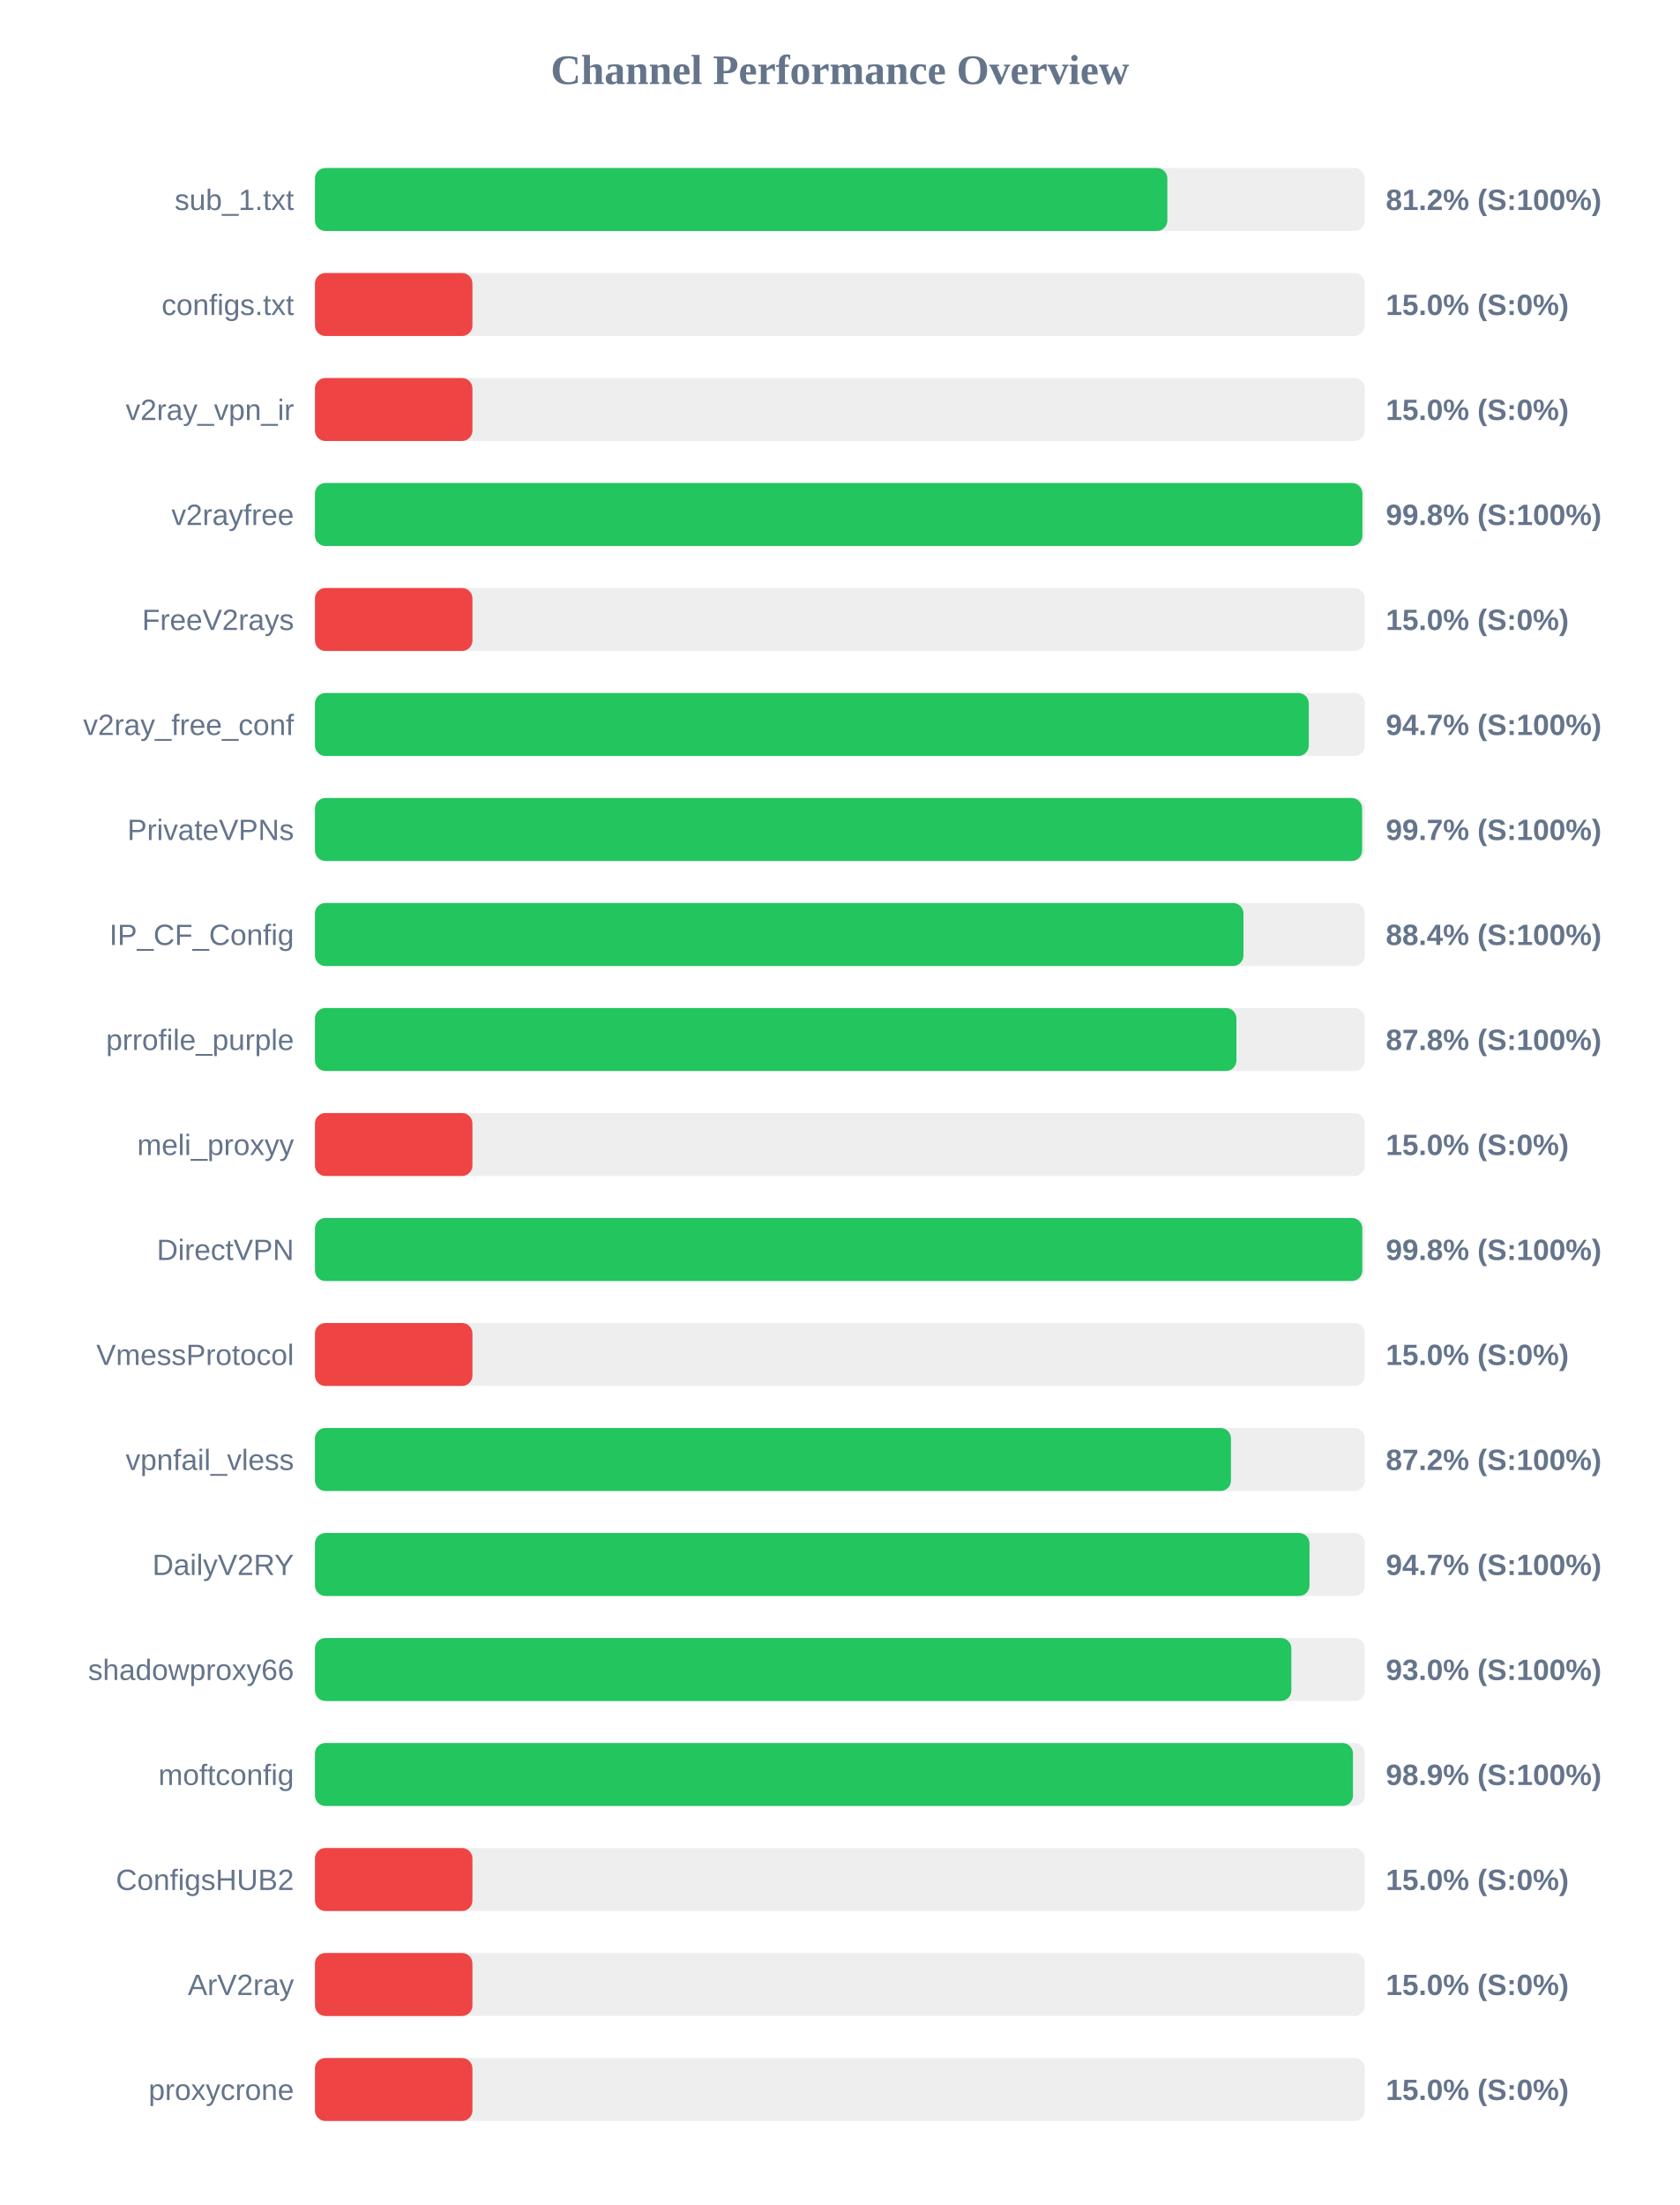
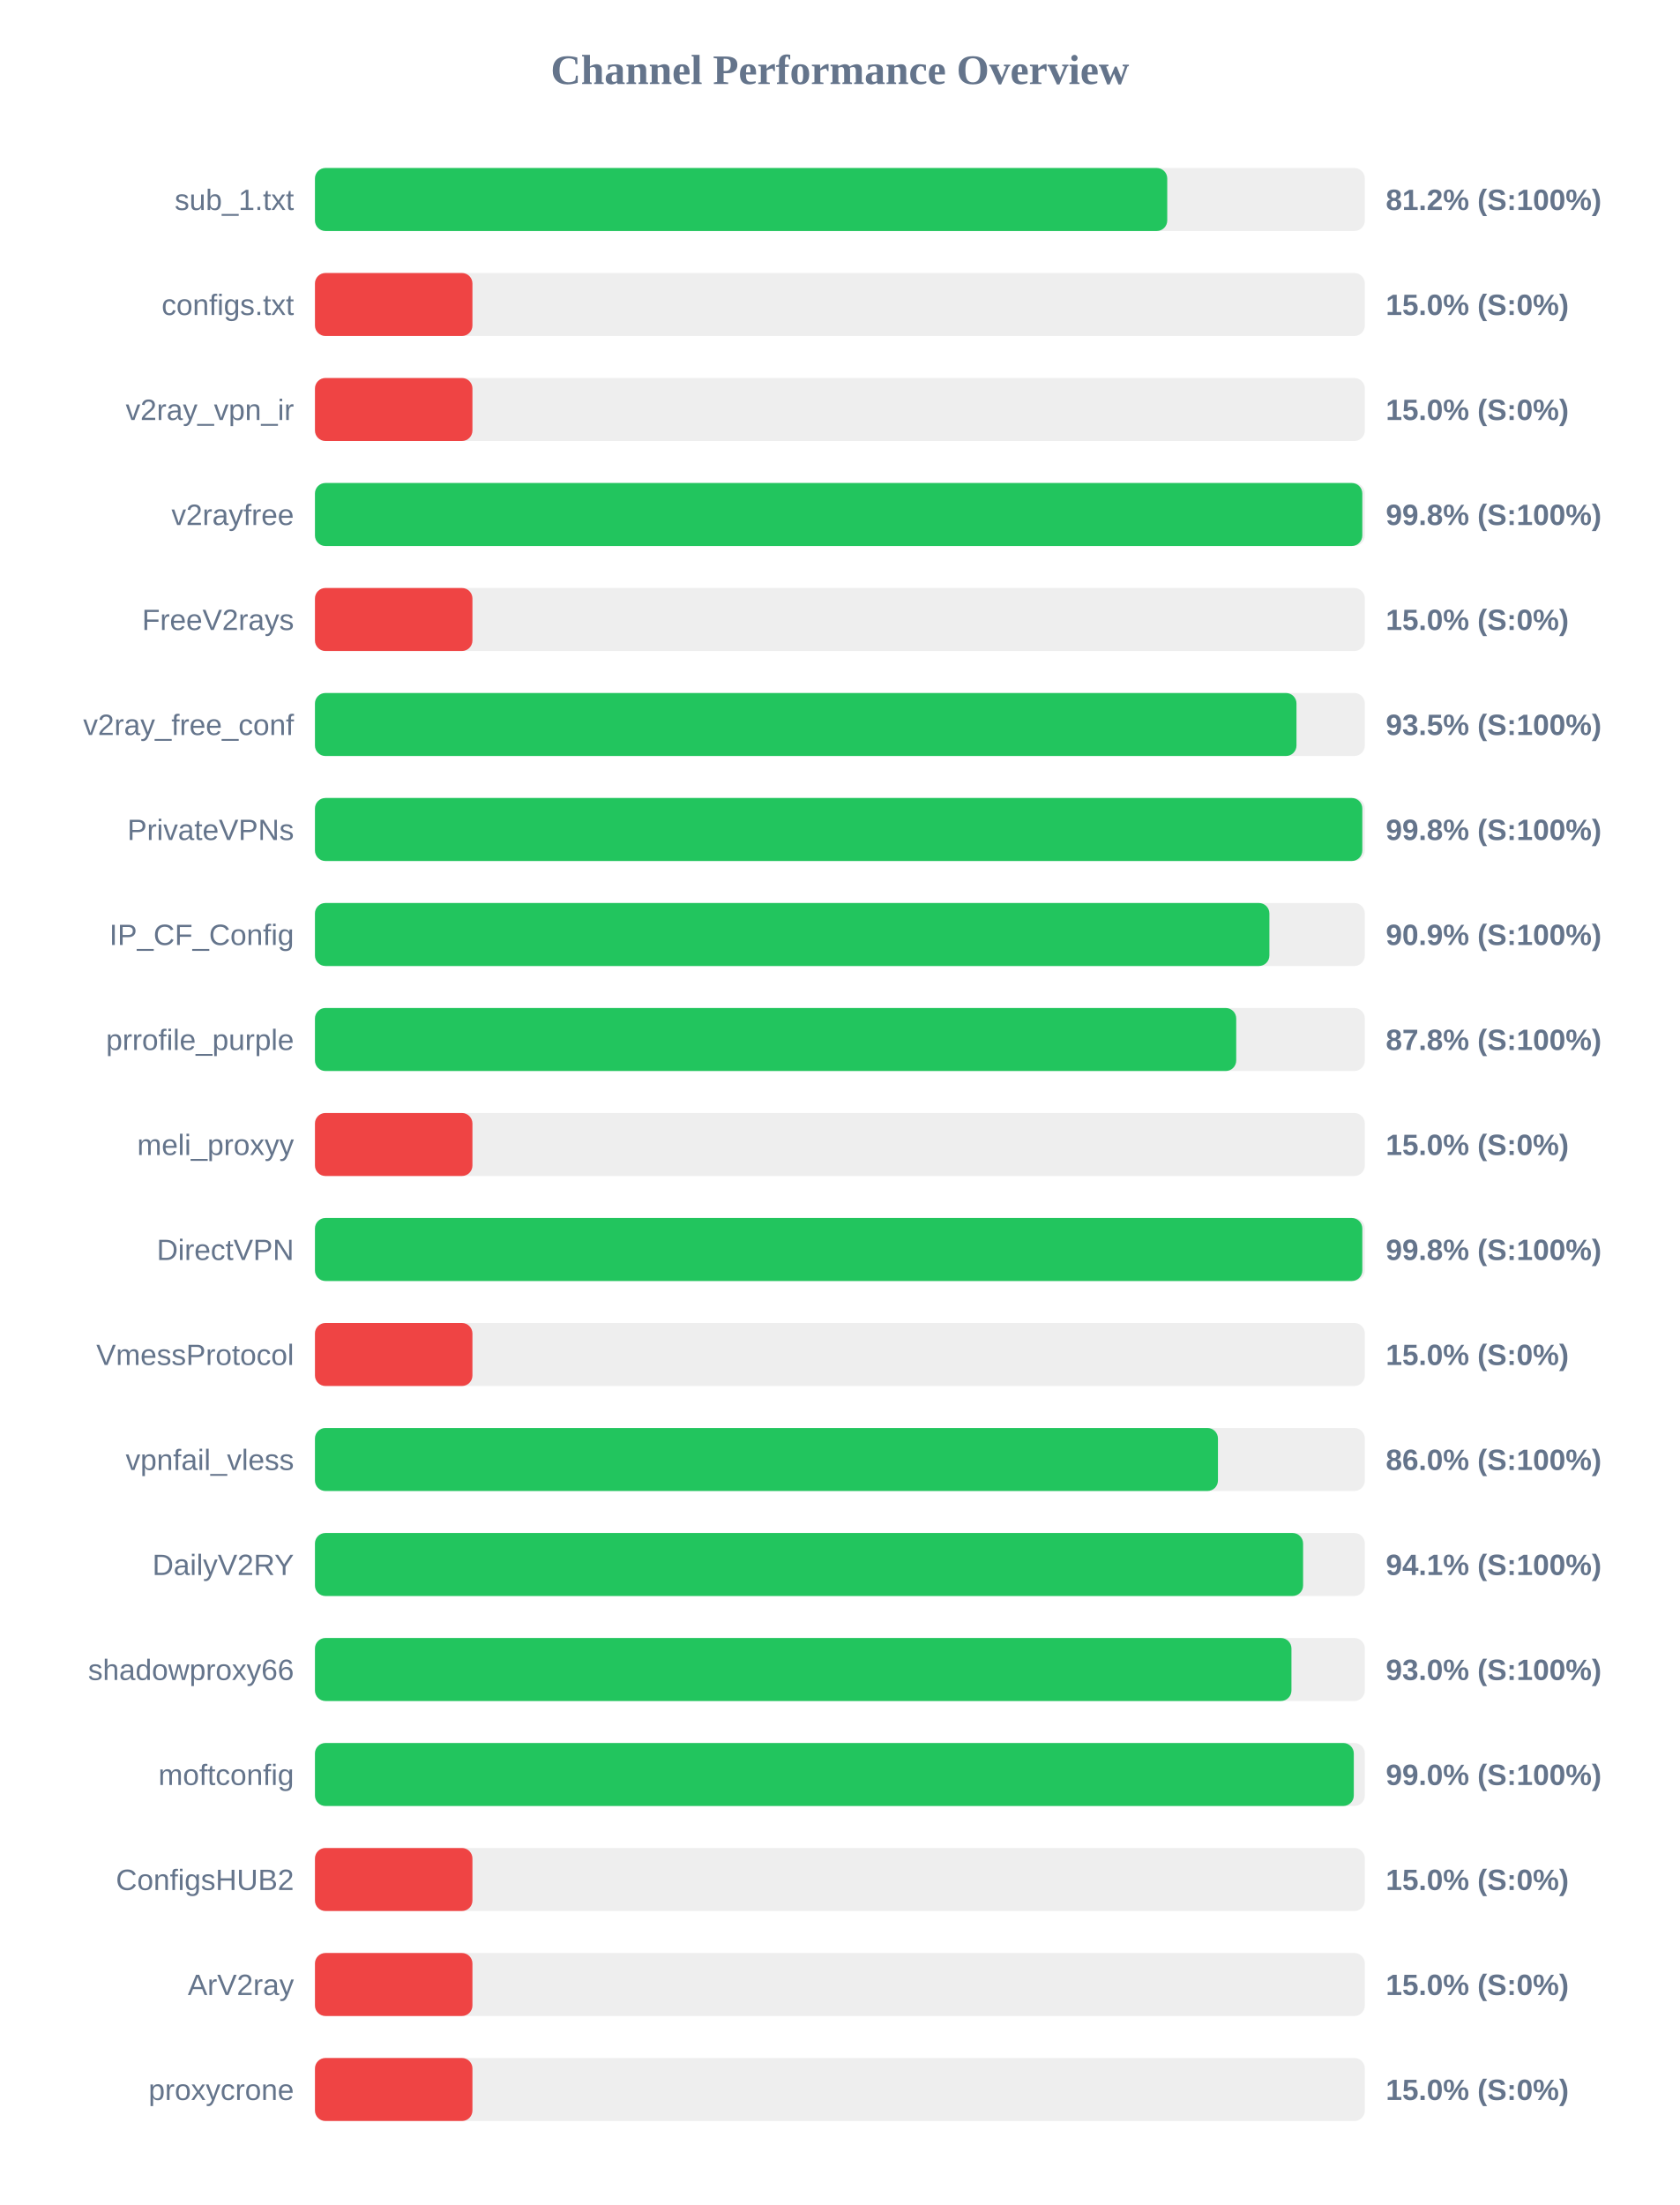
<svg xmlns="http://www.w3.org/2000/svg" width="800" height="1050" version="1.1">
  <style>
        .row { font: 14px Arial; fill: #64748b; }
        .score { font: bold 14px Arial; fill: #64748b; }
    </style>
  <text x="400" y="40" text-anchor="middle" font-size="20px" font-weight="bold" fill="#64748b">Channel Performance Overview</text>
  <rect x="150" y="80" width="500" height="30" fill="#eee" rx="5" />
-   <rect x="150" y="80" width="405.95" height="30" fill="#22c55e" rx="5" />
+   <rect x="150" y="80" width="405.9" height="30" fill="#22c55e" rx="5" />
  <text x="140" y="100" text-anchor="end" class="row">sub_1.txt</text>
  <text x="660" y="100" text-anchor="start" class="score">81.2% (S:100%)</text>
  <rect x="150" y="130" width="500" height="30" fill="#eee" rx="5" />
  <rect x="150" y="130" width="75.0" height="30" fill="#ef4444" rx="5" />
  <text x="140" y="150" text-anchor="end" class="row">configs.txt</text>
  <text x="660" y="150" text-anchor="start" class="score">15.0% (S:0%)</text>
  <rect x="150" y="180" width="500" height="30" fill="#eee" rx="5" />
  <rect x="150" y="180" width="75.0" height="30" fill="#ef4444" rx="5" />
  <text x="140" y="200" text-anchor="end" class="row">v2ray_vpn_ir</text>
  <text x="660" y="200" text-anchor="start" class="score">15.0% (S:0%)</text>
  <rect x="150" y="230" width="500" height="30" fill="#eee" rx="5" />
-   <rect x="150" y="230" width="498.85" height="30" fill="#22c55e" rx="5" />
+   <rect x="150" y="230" width="498.8" height="30" fill="#22c55e" rx="5" />
  <text x="140" y="250" text-anchor="end" class="row">v2rayfree</text>
  <text x="660" y="250" text-anchor="start" class="score">99.8% (S:100%)</text>
  <rect x="150" y="280" width="500" height="30" fill="#eee" rx="5" />
  <rect x="150" y="280" width="75.0" height="30" fill="#ef4444" rx="5" />
  <text x="140" y="300" text-anchor="end" class="row">FreeV2rays</text>
  <text x="660" y="300" text-anchor="start" class="score">15.0% (S:0%)</text>
  <rect x="150" y="330" width="500" height="30" fill="#eee" rx="5" />
-   <rect x="150" y="330" width="473.3" height="30" fill="#22c55e" rx="5" />
+   <rect x="150" y="330" width="467.45" height="30" fill="#22c55e" rx="5" />
  <text x="140" y="350" text-anchor="end" class="row">v2ray_free_conf</text>
-   <text x="660" y="350" text-anchor="start" class="score">94.7% (S:100%)</text>
+   <text x="660" y="350" text-anchor="start" class="score">93.5% (S:100%)</text>
  <rect x="150" y="380" width="500" height="30" fill="#eee" rx="5" />
-   <rect x="150" y="380" width="498.7" height="30" fill="#22c55e" rx="5" />
+   <rect x="150" y="380" width="498.8" height="30" fill="#22c55e" rx="5" />
  <text x="140" y="400" text-anchor="end" class="row">PrivateVPNs</text>
-   <text x="660" y="400" text-anchor="start" class="score">99.7% (S:100%)</text>
+   <text x="660" y="400" text-anchor="start" class="score">99.8% (S:100%)</text>
  <rect x="150" y="430" width="500" height="30" fill="#eee" rx="5" />
-   <rect x="150" y="430" width="442.2" height="30" fill="#22c55e" rx="5" />
+   <rect x="150" y="430" width="454.55" height="30" fill="#22c55e" rx="5" />
  <text x="140" y="450" text-anchor="end" class="row">IP_CF_Config</text>
-   <text x="660" y="450" text-anchor="start" class="score">88.4% (S:100%)</text>
+   <text x="660" y="450" text-anchor="start" class="score">90.9% (S:100%)</text>
  <rect x="150" y="480" width="500" height="30" fill="#eee" rx="5" />
-   <rect x="150" y="480" width="438.85" height="30" fill="#22c55e" rx="5" />
+   <rect x="150" y="480" width="438.75" height="30" fill="#22c55e" rx="5" />
  <text x="140" y="500" text-anchor="end" class="row">prrofile_purple</text>
  <text x="660" y="500" text-anchor="start" class="score">87.8% (S:100%)</text>
  <rect x="150" y="530" width="500" height="30" fill="#eee" rx="5" />
  <rect x="150" y="530" width="75.0" height="30" fill="#ef4444" rx="5" />
  <text x="140" y="550" text-anchor="end" class="row">meli_proxyy</text>
  <text x="660" y="550" text-anchor="start" class="score">15.0% (S:0%)</text>
  <rect x="150" y="580" width="500" height="30" fill="#eee" rx="5" />
  <rect x="150" y="580" width="498.8" height="30" fill="#22c55e" rx="5" />
  <text x="140" y="600" text-anchor="end" class="row">DirectVPN</text>
  <text x="660" y="600" text-anchor="start" class="score">99.8% (S:100%)</text>
  <rect x="150" y="630" width="500" height="30" fill="#eee" rx="5" />
  <rect x="150" y="630" width="75.0" height="30" fill="#ef4444" rx="5" />
  <text x="140" y="650" text-anchor="end" class="row">VmessProtocol</text>
  <text x="660" y="650" text-anchor="start" class="score">15.0% (S:0%)</text>
  <rect x="150" y="680" width="500" height="30" fill="#eee" rx="5" />
-   <rect x="150" y="680" width="436.25" height="30" fill="#22c55e" rx="5" />
+   <rect x="150" y="680" width="430.05" height="30" fill="#22c55e" rx="5" />
  <text x="140" y="700" text-anchor="end" class="row">vpnfail_vless</text>
-   <text x="660" y="700" text-anchor="start" class="score">87.2% (S:100%)</text>
+   <text x="660" y="700" text-anchor="start" class="score">86.0% (S:100%)</text>
  <rect x="150" y="730" width="500" height="30" fill="#eee" rx="5" />
-   <rect x="150" y="730" width="473.65" height="30" fill="#22c55e" rx="5" />
+   <rect x="150" y="730" width="470.6" height="30" fill="#22c55e" rx="5" />
  <text x="140" y="750" text-anchor="end" class="row">DailyV2RY</text>
-   <text x="660" y="750" text-anchor="start" class="score">94.7% (S:100%)</text>
+   <text x="660" y="750" text-anchor="start" class="score">94.1% (S:100%)</text>
  <rect x="150" y="780" width="500" height="30" fill="#eee" rx="5" />
-   <rect x="150" y="780" width="465.0" height="30" fill="#22c55e" rx="5" />
+   <rect x="150" y="780" width="465.05" height="30" fill="#22c55e" rx="5" />
  <text x="140" y="800" text-anchor="end" class="row">shadowproxy66</text>
  <text x="660" y="800" text-anchor="start" class="score">93.0% (S:100%)</text>
  <rect x="150" y="830" width="500" height="30" fill="#eee" rx="5" />
-   <rect x="150" y="830" width="494.35" height="30" fill="#22c55e" rx="5" />
+   <rect x="150" y="830" width="494.75" height="30" fill="#22c55e" rx="5" />
  <text x="140" y="850" text-anchor="end" class="row">moftconfig</text>
-   <text x="660" y="850" text-anchor="start" class="score">98.9% (S:100%)</text>
+   <text x="660" y="850" text-anchor="start" class="score">99.0% (S:100%)</text>
  <rect x="150" y="880" width="500" height="30" fill="#eee" rx="5" />
  <rect x="150" y="880" width="75.0" height="30" fill="#ef4444" rx="5" />
  <text x="140" y="900" text-anchor="end" class="row">ConfigsHUB2</text>
  <text x="660" y="900" text-anchor="start" class="score">15.0% (S:0%)</text>
  <rect x="150" y="930" width="500" height="30" fill="#eee" rx="5" />
  <rect x="150" y="930" width="75.0" height="30" fill="#ef4444" rx="5" />
  <text x="140" y="950" text-anchor="end" class="row">ArV2ray</text>
  <text x="660" y="950" text-anchor="start" class="score">15.0% (S:0%)</text>
  <rect x="150" y="980" width="500" height="30" fill="#eee" rx="5" />
  <rect x="150" y="980" width="75.0" height="30" fill="#ef4444" rx="5" />
  <text x="140" y="1000" text-anchor="end" class="row">proxycrone</text>
  <text x="660" y="1000" text-anchor="start" class="score">15.0% (S:0%)</text>
</svg>
